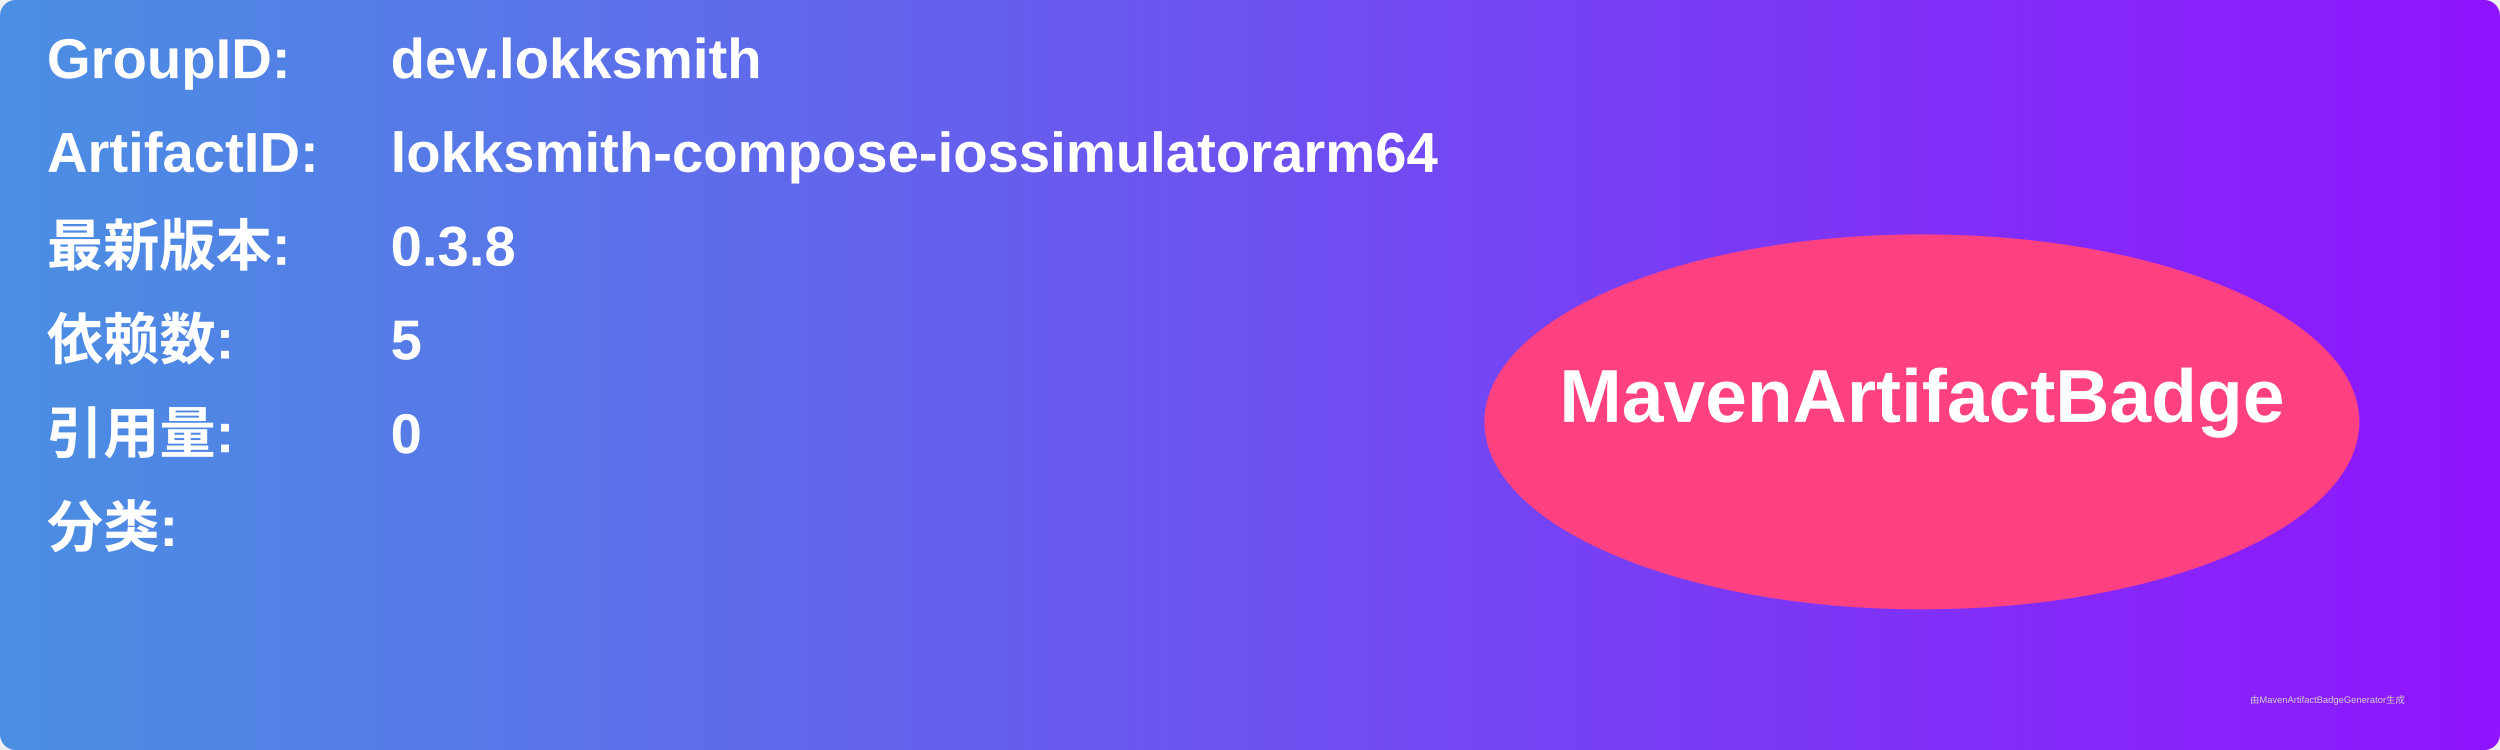
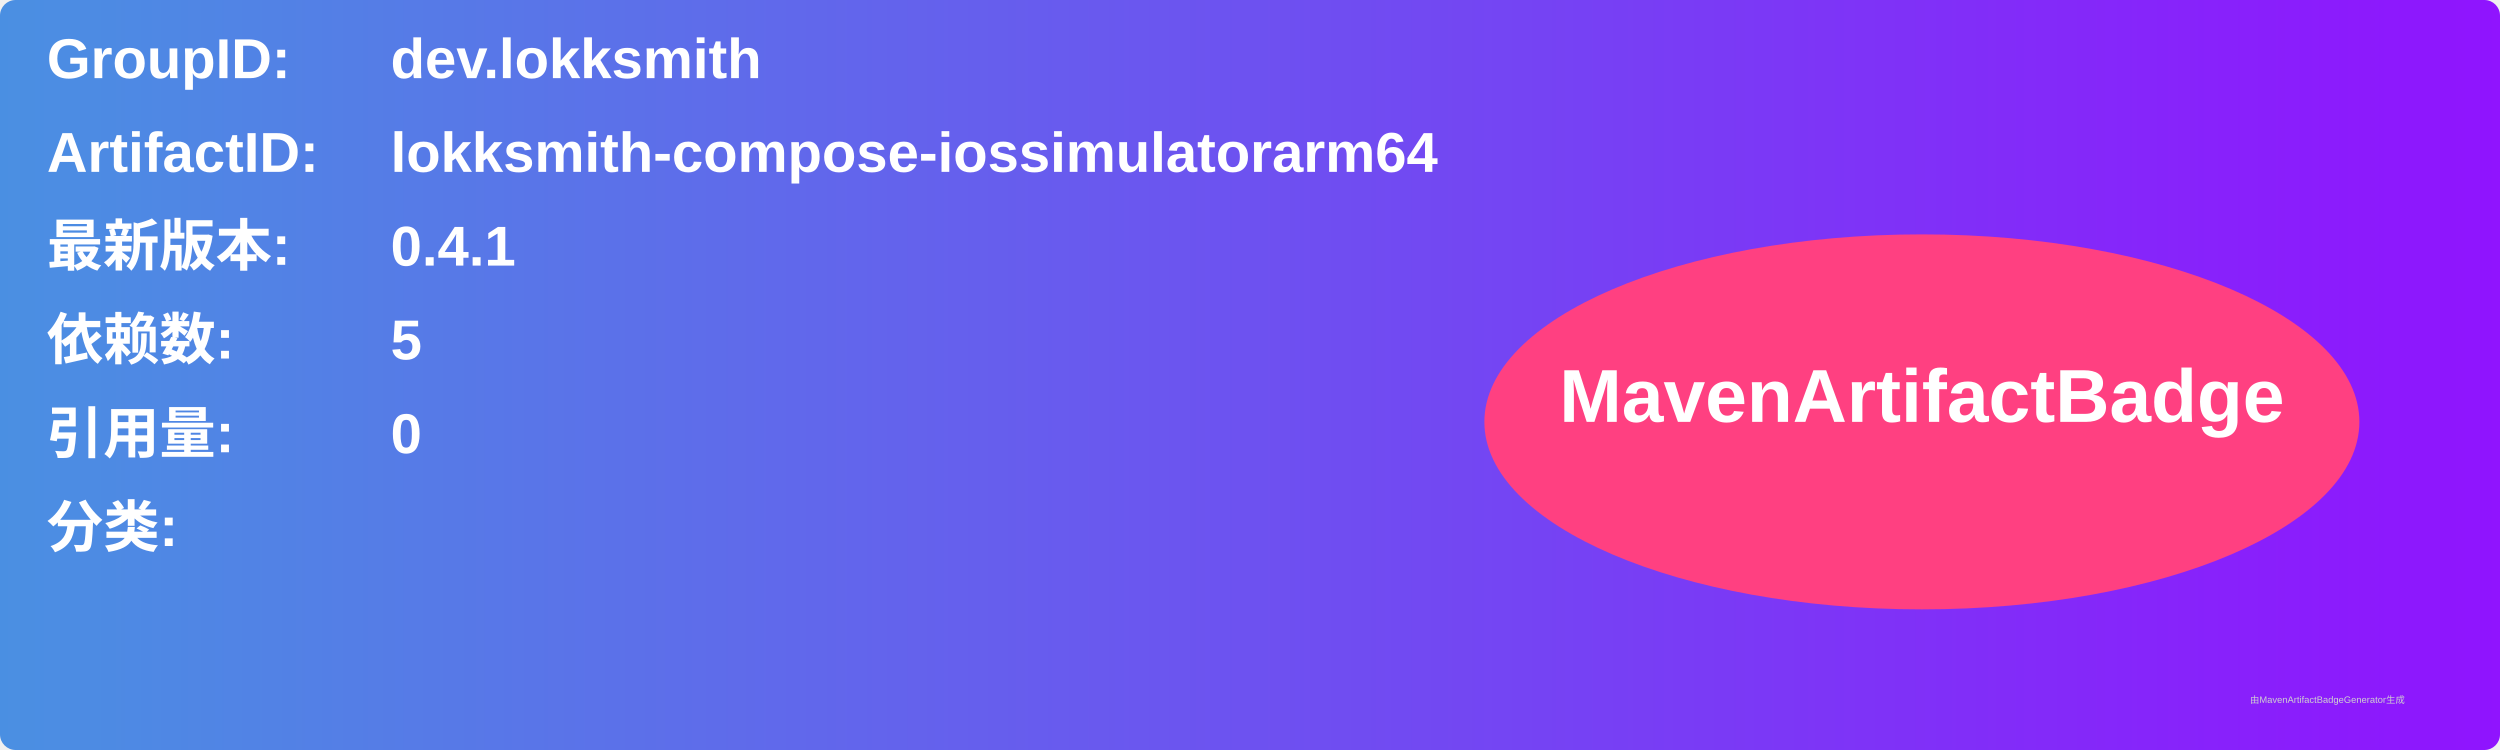
<svg xmlns="http://www.w3.org/2000/svg" width="800" height="240" viewBox="0 0 800 240">
  <linearGradient id="grad" x1="0%" y1="0%" x2="100%" y2="0%">
    <stop offset="0%" stop-color="#4a90e2" />
    <stop offset="100%" stop-color="#9013fe" />
  </linearGradient>
  <rect width="100%" height="100%" rx="5" ry="5" fill="url(#grad)" />
  <g transform="translate(15, 15)">
    <text x="0" y="10" font-family="Arial" font-size="18" fill="white" font-weight="bold" width="260">GroupID:</text>
    <text x="110" y="10" font-family="Arial" font-size="18" fill="white" font-weight="bold" width="460">dev.lokksmith</text>
    <text x="0" y="40" font-family="Arial" font-size="18" fill="white" font-weight="bold" width="260">ArtifactID:</text>
    <text x="110" y="40" font-family="Arial" font-size="18" fill="white" font-weight="bold" width="460">lokksmith-compose-iossimulatorarm64</text>
    <text x="0" y="70" font-family="Arial" font-size="18" fill="white" font-weight="bold">最新版本:</text>
    <text x="110" y="70" font-family="Arial" font-size="18" fill="white" font-weight="bold">
-       <tspan font-weight="bold">0.3.8</tspan>
+       <tspan font-weight="bold">0.4.1</tspan>
    </text>
    <text x="0" y="100" font-family="Arial" font-size="18" fill="white" font-weight="bold">依赖数: </text>
    <text x="110" y="100" font-family="Arial" font-size="18" fill="white">
      <tspan font-weight="bold">5</tspan>
    </text>
    <text x="0" y="130" font-family="Arial" font-size="18" fill="white" font-weight="bold">引用量: </text>
    <text x="110" y="130" font-family="Arial" font-size="18" fill="white">
      <tspan font-weight="bold">0</tspan>
    </text>
    <text x="0" y="160" font-family="Arial" font-size="18" fill="white" font-weight="bold">分类:</text>
    <text x="10" y="190" font-family="Arial" font-size="10" fill="white">
      <tspan font-weight="bold" />
    </text>
    <ellipse cx="600" cy="120" rx="140" ry="60" fill="#ff4081" />
    <text x="600" y="120" text-anchor="middle" font-family="Arial" font-size="24" fill="white" font-weight="bold">MavenArtifactBadge</text>
  </g>
  <text x="720" y="225" font-family="Arial" font-size="3" fill="#d0d0d0">由MavenArtifactBadgeGenerator生成</text>
</svg>
